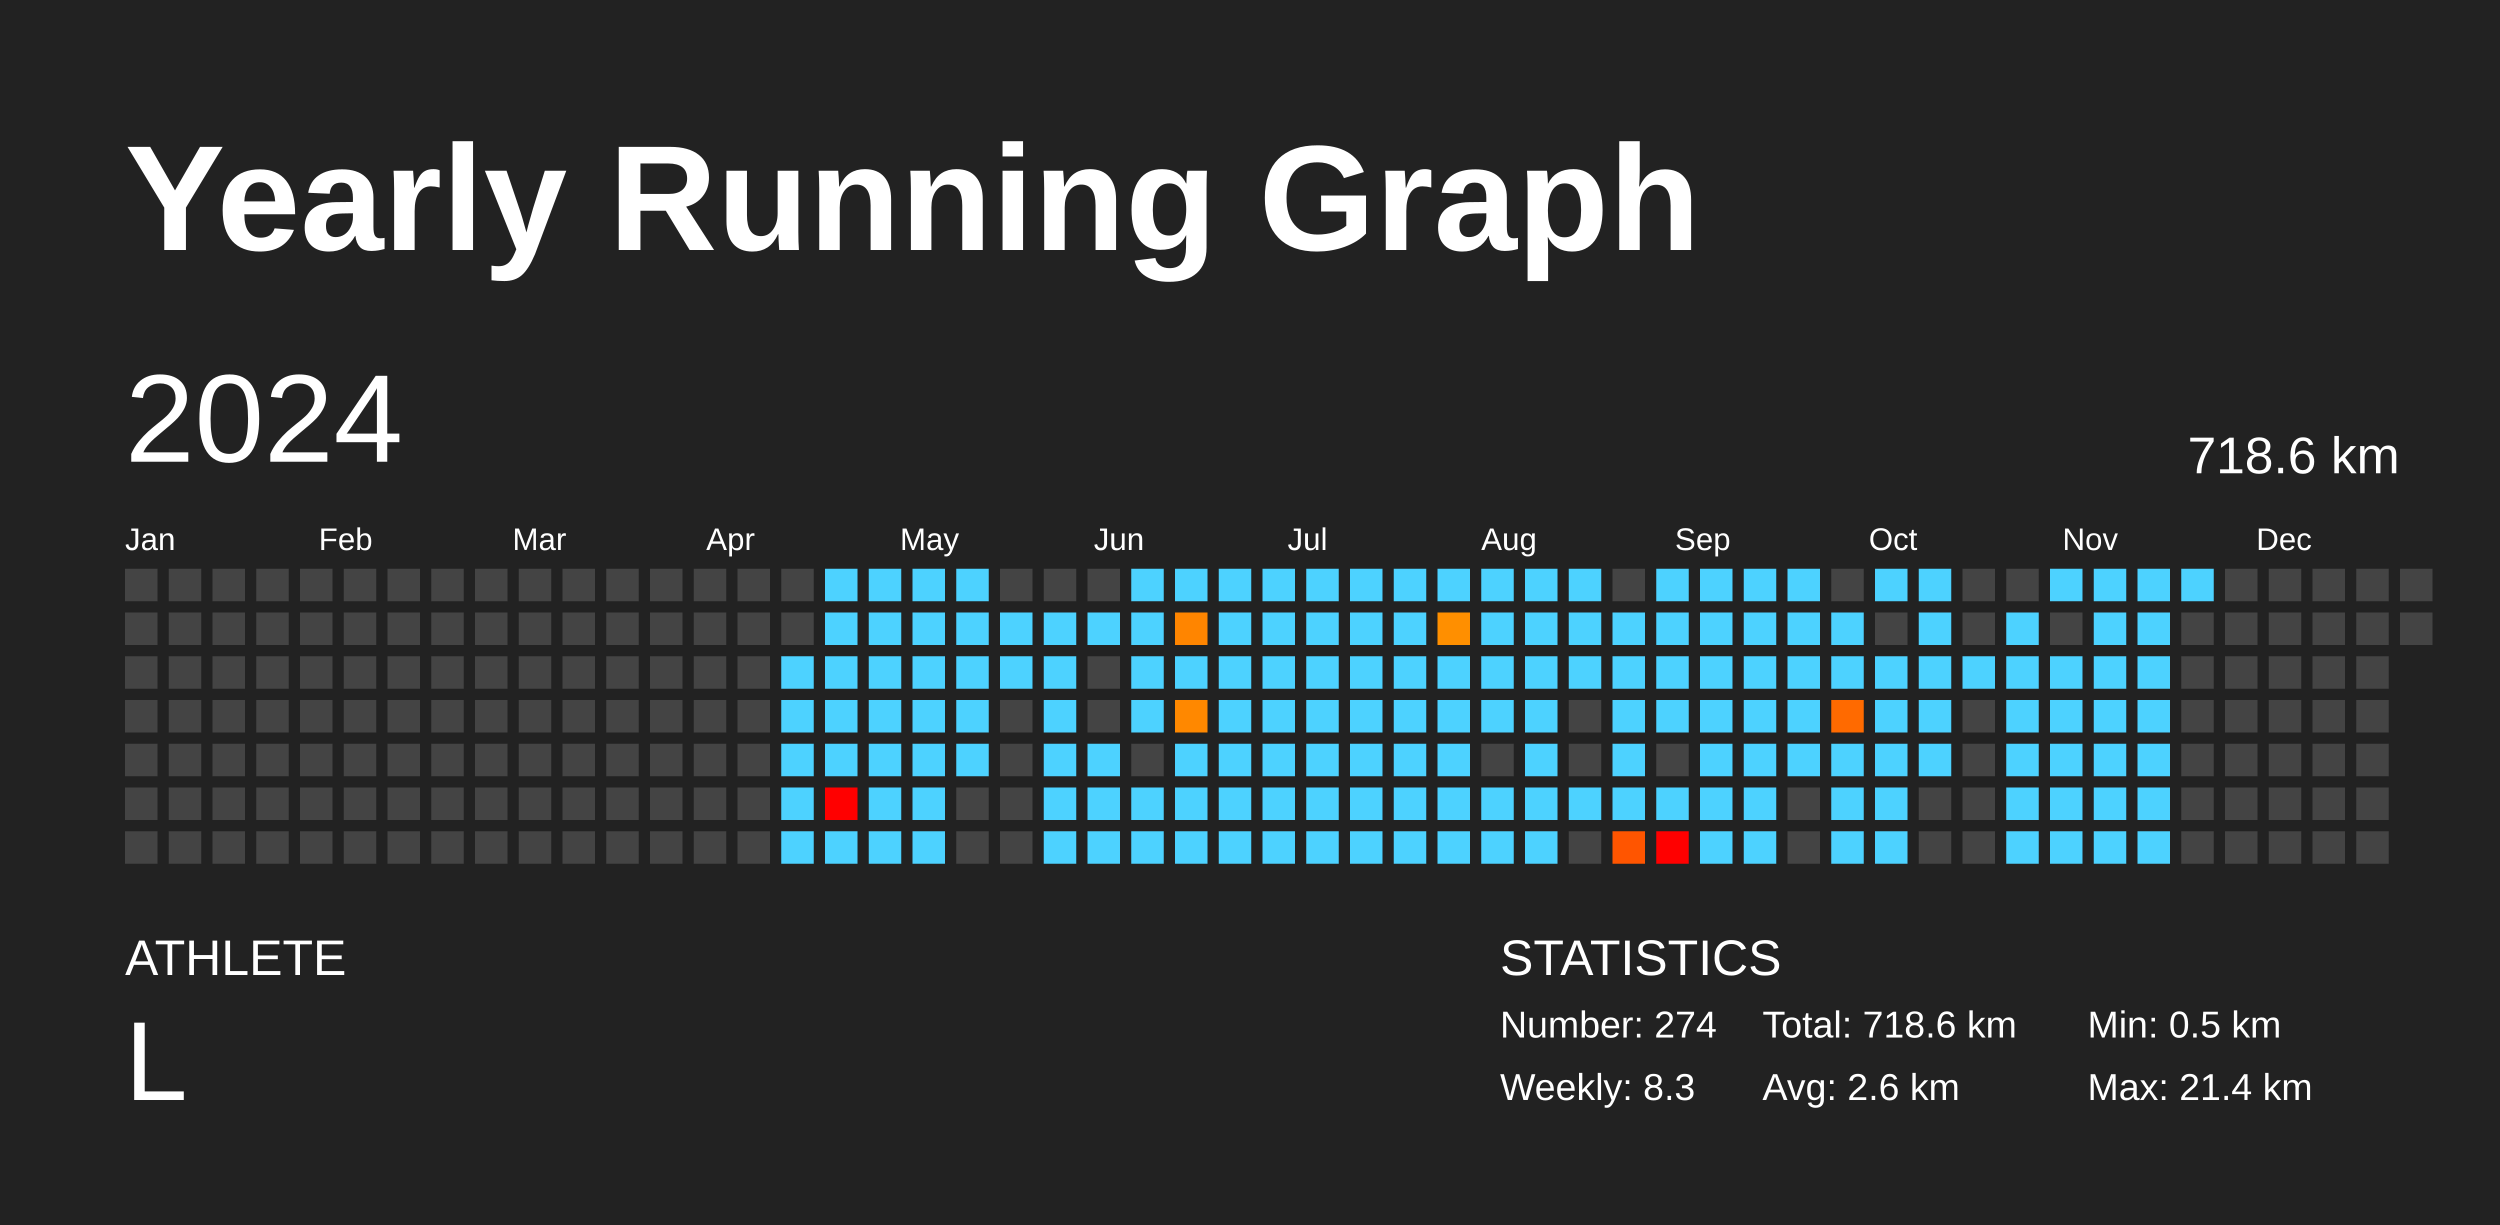
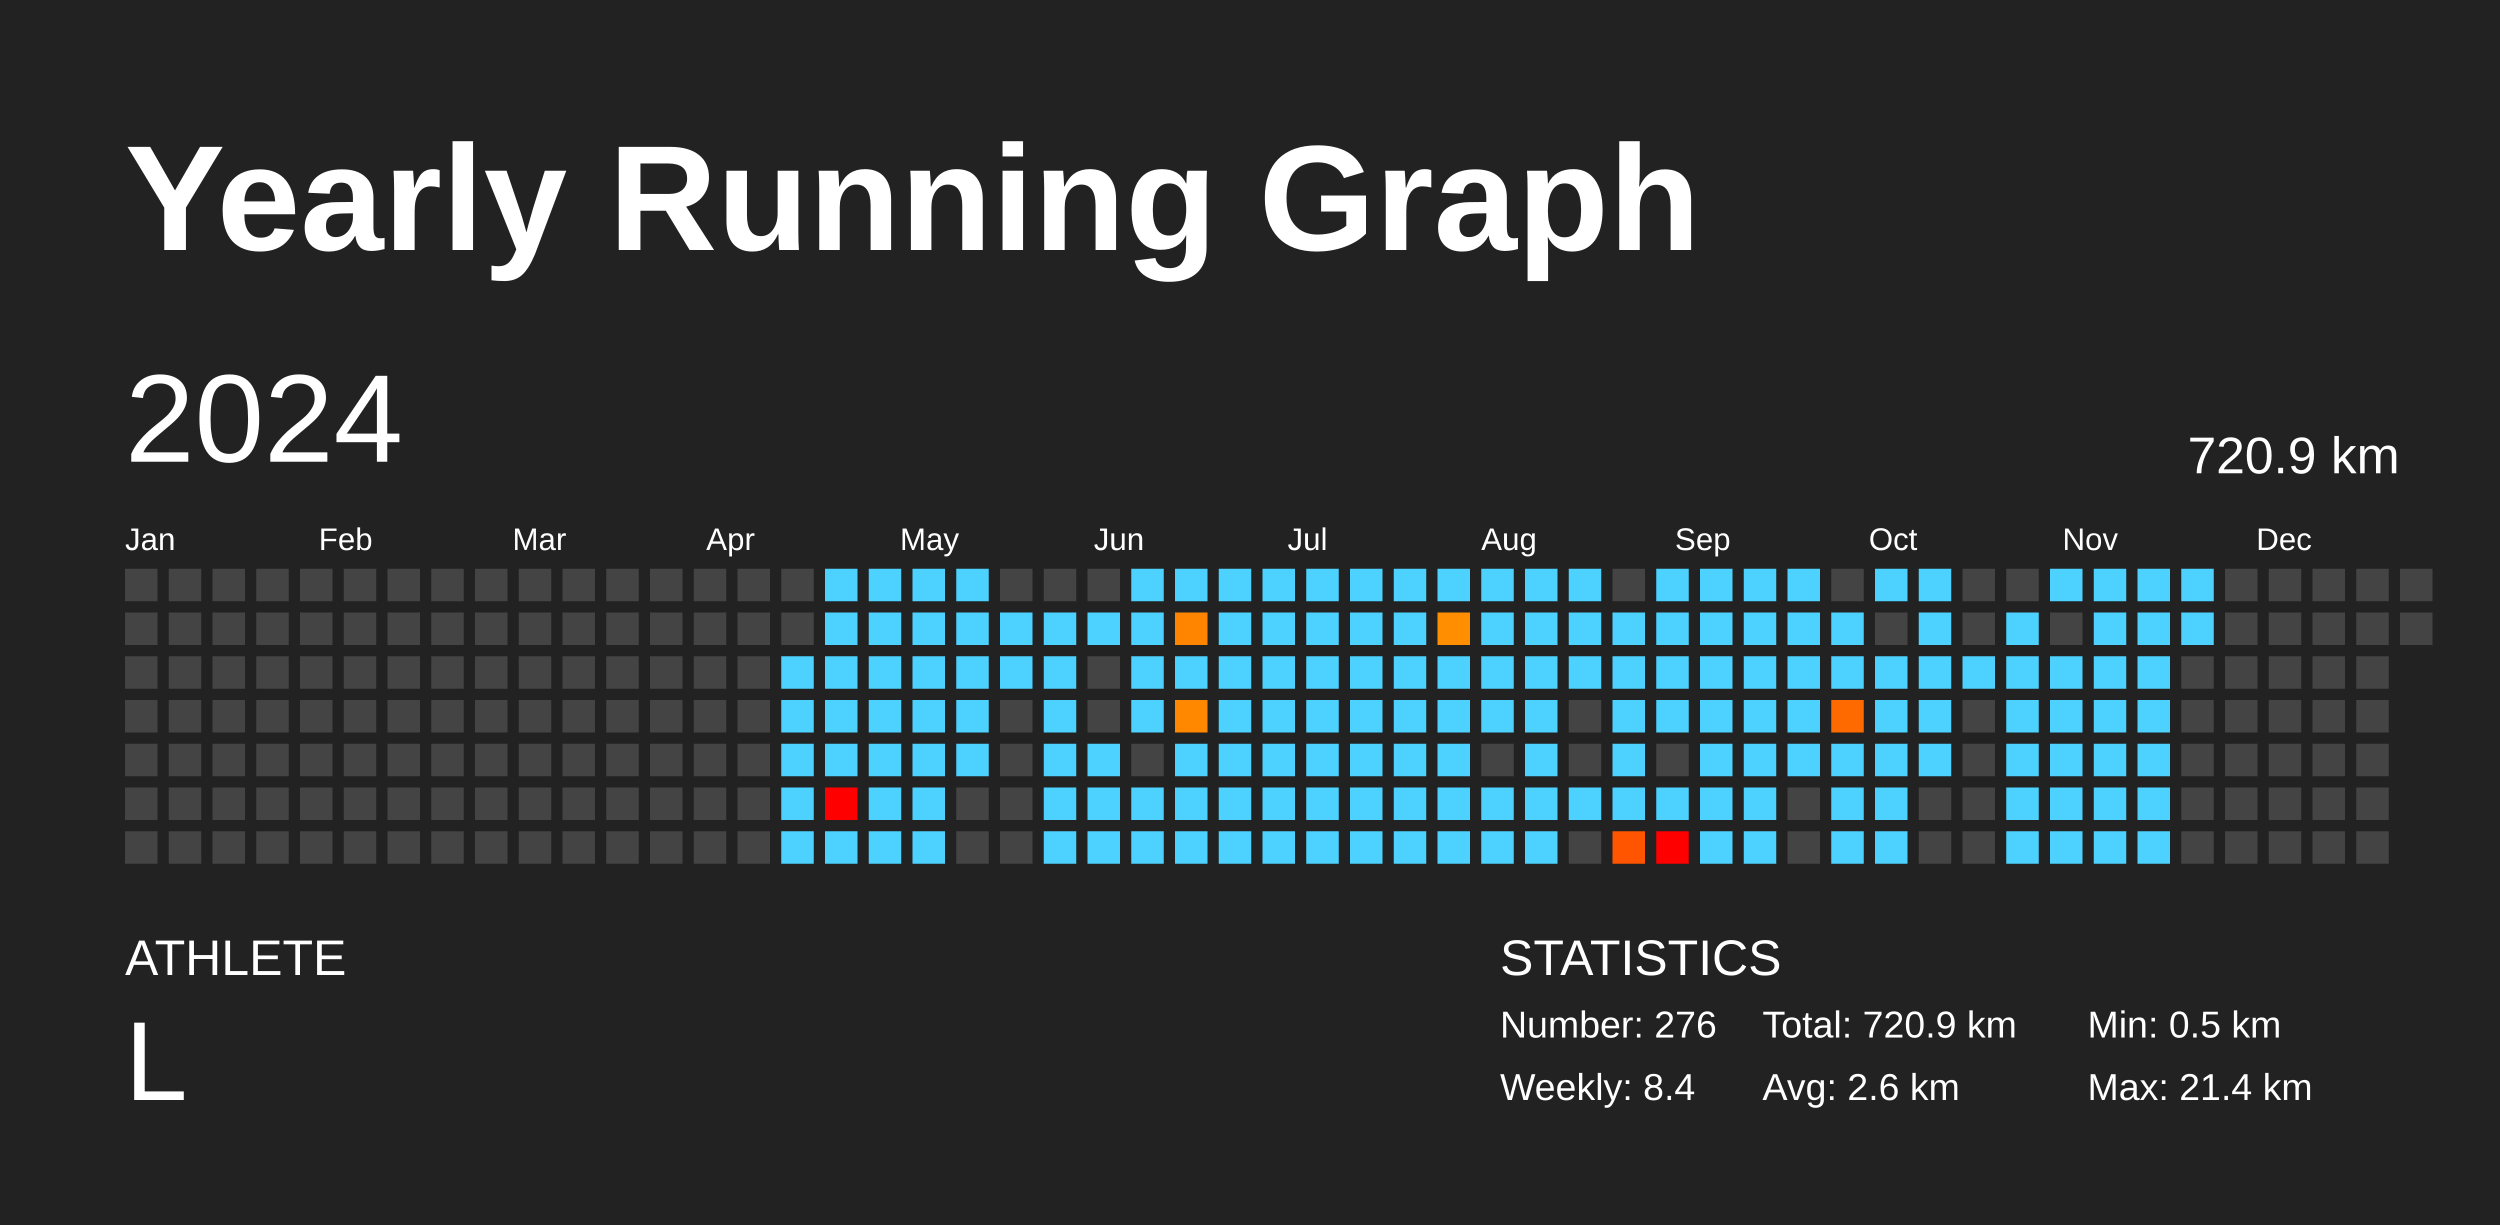
<svg xmlns="http://www.w3.org/2000/svg" baseProfile="full" height="98mm" version="1.1" viewBox="0,0,200,98" width="200mm">
  <defs />
  <rect fill="#222222" height="98" width="200" x="0" y="0" />
  <text fill="#FFFFFF" style="font-size:12px; font-family:Arial; font-weight:bold;" x="10" y="20">Yearly Running Graph</text>
  <text fill="#FFFFFF" style="font-size:4px; font-family:Arial" x="10" y="78">ATHLETE</text>
  <text fill="#FFFFFF" style="font-size:9px; font-family:Arial" x="10" y="88">L</text>
  <text fill="#FFFFFF" style="font-size:4px; font-family:Arial" x="120" y="78">STATISTICS</text>
-   <text fill="#FFFFFF" style="font-size:3px; font-family:Arial" x="120" y="83">Number: 274</text>
-   <text fill="#FFFFFF" style="font-size:3px; font-family:Arial" x="120" y="88">Weekly: 8.3</text>
-   <text fill="#FFFFFF" style="font-size:3px; font-family:Arial" x="141" y="83">Total: 718.6 km</text>
+   <text fill="#FFFFFF" style="font-size:3px; font-family:Arial" x="120" y="83">Number: 276</text>
+   <text fill="#FFFFFF" style="font-size:3px; font-family:Arial" x="120" y="88">Weekly: 8.4</text>
+   <text fill="#FFFFFF" style="font-size:3px; font-family:Arial" x="141" y="83">Total: 720.9 km</text>
  <text fill="#FFFFFF" style="font-size:3px; font-family:Arial" x="141" y="88">Avg: 2.6 km</text>
  <text fill="#FFFFFF" style="font-size:3px; font-family:Arial" x="167" y="83">Min: 0.5 km</text>
  <text fill="#FFFFFF" style="font-size:3px; font-family:Arial" x="167" y="88">Max: 21.4 km</text>
  <text dominant-baseline="hanging" fill="#FFFFFF" style="font-size:10.0px; font-family:Arial;" x="10" y="30">2024</text>
-   <text dominant-baseline="hanging" fill="#FFFFFF" style="font-size:4.125px; font-family:Arial;" x="175" y="35">718.6 km</text>
+   <text dominant-baseline="hanging" fill="#FFFFFF" style="font-size:4.125px; font-family:Arial;" x="175" y="35">720.9 km</text>
  <text fill="#FFFFFF" style="font-size:2.5px; font-family:Arial" x="10.0" y="44">Jan</text>
  <text fill="#FFFFFF" style="font-size:2.5px; font-family:Arial" x="25.5" y="44">Feb</text>
  <text fill="#FFFFFF" style="font-size:2.5px; font-family:Arial" x="41.0" y="44">Mar</text>
  <text fill="#FFFFFF" style="font-size:2.5px; font-family:Arial" x="56.5" y="44">Apr</text>
  <text fill="#FFFFFF" style="font-size:2.5px; font-family:Arial" x="72.0" y="44">May</text>
  <text fill="#FFFFFF" style="font-size:2.5px; font-family:Arial" x="87.5" y="44">Jun</text>
  <text fill="#FFFFFF" style="font-size:2.5px; font-family:Arial" x="103.0" y="44">Jul</text>
  <text fill="#FFFFFF" style="font-size:2.5px; font-family:Arial" x="118.5" y="44">Aug</text>
  <text fill="#FFFFFF" style="font-size:2.5px; font-family:Arial" x="134.0" y="44">Sep</text>
  <text fill="#FFFFFF" style="font-size:2.5px; font-family:Arial" x="149.5" y="44">Oct</text>
  <text fill="#FFFFFF" style="font-size:2.5px; font-family:Arial" x="165.0" y="44">Nov</text>
  <text fill="#FFFFFF" style="font-size:2.5px; font-family:Arial" x="180.5" y="44">Dec</text>
  <rect fill="#444444" height="2.6" width="2.6" x="10.0" y="45.5" />
  <rect fill="#444444" height="2.6" width="2.6" x="10.0" y="49.0" />
  <rect fill="#444444" height="2.6" width="2.6" x="10.0" y="52.5" />
  <rect fill="#444444" height="2.6" width="2.6" x="10.0" y="56.0" />
  <rect fill="#444444" height="2.6" width="2.6" x="10.0" y="59.5" />
  <rect fill="#444444" height="2.6" width="2.6" x="10.0" y="63.0" />
  <rect fill="#444444" height="2.6" width="2.6" x="10.0" y="66.5" />
  <rect fill="#444444" height="2.6" width="2.6" x="13.5" y="45.5" />
  <rect fill="#444444" height="2.6" width="2.6" x="13.5" y="49.0" />
  <rect fill="#444444" height="2.6" width="2.6" x="13.5" y="52.5" />
  <rect fill="#444444" height="2.6" width="2.6" x="13.5" y="56.0" />
  <rect fill="#444444" height="2.6" width="2.6" x="13.5" y="59.5" />
  <rect fill="#444444" height="2.6" width="2.6" x="13.5" y="63.0" />
  <rect fill="#444444" height="2.6" width="2.6" x="13.5" y="66.5" />
  <rect fill="#444444" height="2.6" width="2.6" x="17.0" y="45.5" />
  <rect fill="#444444" height="2.6" width="2.6" x="17.0" y="49.0" />
  <rect fill="#444444" height="2.6" width="2.6" x="17.0" y="52.5" />
  <rect fill="#444444" height="2.6" width="2.6" x="17.0" y="56.0" />
  <rect fill="#444444" height="2.6" width="2.6" x="17.0" y="59.5" />
  <rect fill="#444444" height="2.6" width="2.6" x="17.0" y="63.0" />
  <rect fill="#444444" height="2.6" width="2.6" x="17.0" y="66.5" />
  <rect fill="#444444" height="2.6" width="2.6" x="20.5" y="45.5" />
  <rect fill="#444444" height="2.6" width="2.6" x="20.5" y="49.0" />
  <rect fill="#444444" height="2.6" width="2.6" x="20.5" y="52.5" />
  <rect fill="#444444" height="2.6" width="2.6" x="20.5" y="56.0" />
  <rect fill="#444444" height="2.6" width="2.6" x="20.5" y="59.5" />
  <rect fill="#444444" height="2.6" width="2.6" x="20.5" y="63.0" />
  <rect fill="#444444" height="2.6" width="2.6" x="20.5" y="66.5" />
  <rect fill="#444444" height="2.6" width="2.6" x="24.0" y="45.5" />
  <rect fill="#444444" height="2.6" width="2.6" x="24.0" y="49.0" />
  <rect fill="#444444" height="2.6" width="2.6" x="24.0" y="52.5" />
  <rect fill="#444444" height="2.6" width="2.6" x="24.0" y="56.0" />
  <rect fill="#444444" height="2.6" width="2.6" x="24.0" y="59.5" />
  <rect fill="#444444" height="2.6" width="2.6" x="24.0" y="63.0" />
  <rect fill="#444444" height="2.6" width="2.6" x="24.0" y="66.5" />
  <rect fill="#444444" height="2.6" width="2.6" x="27.5" y="45.5" />
  <rect fill="#444444" height="2.6" width="2.6" x="27.5" y="49.0" />
  <rect fill="#444444" height="2.6" width="2.6" x="27.5" y="52.5" />
  <rect fill="#444444" height="2.6" width="2.6" x="27.5" y="56.0" />
  <rect fill="#444444" height="2.6" width="2.6" x="27.5" y="59.5" />
  <rect fill="#444444" height="2.6" width="2.6" x="27.5" y="63.0" />
  <rect fill="#444444" height="2.6" width="2.6" x="27.5" y="66.5" />
  <rect fill="#444444" height="2.6" width="2.6" x="31.0" y="45.5" />
  <rect fill="#444444" height="2.6" width="2.6" x="31.0" y="49.0" />
  <rect fill="#444444" height="2.6" width="2.6" x="31.0" y="52.5" />
  <rect fill="#444444" height="2.6" width="2.6" x="31.0" y="56.0" />
  <rect fill="#444444" height="2.6" width="2.6" x="31.0" y="59.5" />
  <rect fill="#444444" height="2.6" width="2.6" x="31.0" y="63.0" />
  <rect fill="#444444" height="2.6" width="2.6" x="31.0" y="66.5" />
  <rect fill="#444444" height="2.6" width="2.6" x="34.5" y="45.5" />
  <rect fill="#444444" height="2.6" width="2.6" x="34.5" y="49.0" />
  <rect fill="#444444" height="2.6" width="2.6" x="34.5" y="52.5" />
  <rect fill="#444444" height="2.6" width="2.6" x="34.5" y="56.0" />
  <rect fill="#444444" height="2.6" width="2.6" x="34.5" y="59.5" />
  <rect fill="#444444" height="2.6" width="2.6" x="34.5" y="63.0" />
  <rect fill="#444444" height="2.6" width="2.6" x="34.5" y="66.5" />
  <rect fill="#444444" height="2.6" width="2.6" x="38.0" y="45.5" />
  <rect fill="#444444" height="2.6" width="2.6" x="38.0" y="49.0" />
  <rect fill="#444444" height="2.6" width="2.6" x="38.0" y="52.5" />
  <rect fill="#444444" height="2.6" width="2.6" x="38.0" y="56.0" />
  <rect fill="#444444" height="2.6" width="2.6" x="38.0" y="59.5" />
  <rect fill="#444444" height="2.6" width="2.6" x="38.0" y="63.0" />
  <rect fill="#444444" height="2.6" width="2.6" x="38.0" y="66.5" />
  <rect fill="#444444" height="2.6" width="2.6" x="41.5" y="45.5" />
  <rect fill="#444444" height="2.6" width="2.6" x="41.5" y="49.0" />
  <rect fill="#444444" height="2.6" width="2.6" x="41.5" y="52.5" />
  <rect fill="#444444" height="2.6" width="2.6" x="41.5" y="56.0" />
  <rect fill="#444444" height="2.6" width="2.6" x="41.5" y="59.5" />
  <rect fill="#444444" height="2.6" width="2.6" x="41.5" y="63.0" />
  <rect fill="#444444" height="2.6" width="2.6" x="41.5" y="66.5" />
  <rect fill="#444444" height="2.6" width="2.6" x="45.0" y="45.5" />
  <rect fill="#444444" height="2.6" width="2.6" x="45.0" y="49.0" />
  <rect fill="#444444" height="2.6" width="2.6" x="45.0" y="52.5" />
  <rect fill="#444444" height="2.6" width="2.6" x="45.0" y="56.0" />
  <rect fill="#444444" height="2.6" width="2.6" x="45.0" y="59.5" />
  <rect fill="#444444" height="2.6" width="2.6" x="45.0" y="63.0" />
  <rect fill="#444444" height="2.6" width="2.6" x="45.0" y="66.5" />
  <rect fill="#444444" height="2.6" width="2.6" x="48.5" y="45.5" />
  <rect fill="#444444" height="2.6" width="2.6" x="48.5" y="49.0" />
  <rect fill="#444444" height="2.6" width="2.6" x="48.5" y="52.5" />
  <rect fill="#444444" height="2.6" width="2.6" x="48.5" y="56.0" />
  <rect fill="#444444" height="2.6" width="2.6" x="48.5" y="59.5" />
  <rect fill="#444444" height="2.6" width="2.6" x="48.5" y="63.0" />
  <rect fill="#444444" height="2.6" width="2.6" x="48.5" y="66.5" />
  <rect fill="#444444" height="2.6" width="2.6" x="52.0" y="45.5" />
  <rect fill="#444444" height="2.6" width="2.6" x="52.0" y="49.0" />
  <rect fill="#444444" height="2.6" width="2.6" x="52.0" y="52.5" />
  <rect fill="#444444" height="2.6" width="2.6" x="52.0" y="56.0" />
  <rect fill="#444444" height="2.6" width="2.6" x="52.0" y="59.5" />
  <rect fill="#444444" height="2.6" width="2.6" x="52.0" y="63.0" />
  <rect fill="#444444" height="2.6" width="2.6" x="52.0" y="66.5" />
  <rect fill="#444444" height="2.6" width="2.6" x="55.5" y="45.5" />
  <rect fill="#444444" height="2.6" width="2.6" x="55.5" y="49.0" />
  <rect fill="#444444" height="2.6" width="2.6" x="55.5" y="52.5" />
  <rect fill="#444444" height="2.6" width="2.6" x="55.5" y="56.0" />
  <rect fill="#444444" height="2.6" width="2.6" x="55.5" y="59.5" />
  <rect fill="#444444" height="2.6" width="2.6" x="55.5" y="63.0" />
  <rect fill="#444444" height="2.6" width="2.6" x="55.5" y="66.5" />
  <rect fill="#444444" height="2.6" width="2.6" x="59.0" y="45.5" />
  <rect fill="#444444" height="2.6" width="2.6" x="59.0" y="49.0" />
  <rect fill="#444444" height="2.6" width="2.6" x="59.0" y="52.5" />
  <rect fill="#444444" height="2.6" width="2.6" x="59.0" y="56.0" />
  <rect fill="#444444" height="2.6" width="2.6" x="59.0" y="59.5" />
  <rect fill="#444444" height="2.6" width="2.6" x="59.0" y="63.0" />
  <rect fill="#444444" height="2.6" width="2.6" x="59.0" y="66.5" />
  <rect fill="#444444" height="2.6" width="2.6" x="62.5" y="45.5" />
  <rect fill="#444444" height="2.6" width="2.6" x="62.5" y="49.0" />
  <rect fill="#4dd2ff" height="2.6" width="2.6" x="62.5" y="52.5" />
  <rect fill="#4dd2ff" height="2.6" width="2.6" x="62.5" y="56.0" />
  <rect fill="#4dd2ff" height="2.6" width="2.6" x="62.5" y="59.5" />
  <rect fill="#4dd2ff" height="2.6" width="2.6" x="62.5" y="63.0" />
  <rect fill="#4dd2ff" height="2.6" width="2.6" x="62.5" y="66.5" />
  <rect fill="#4dd2ff" height="2.6" width="2.6" x="66.0" y="45.5" />
  <rect fill="#4dd2ff" height="2.6" width="2.6" x="66.0" y="49.0" />
  <rect fill="#4dd2ff" height="2.6" width="2.6" x="66.0" y="52.5" />
  <rect fill="#4dd2ff" height="2.6" width="2.6" x="66.0" y="56.0" />
  <rect fill="#4dd2ff" height="2.6" width="2.6" x="66.0" y="59.5" />
  <rect fill="red" height="2.6" width="2.6" x="66.0" y="63.0" />
  <rect fill="#4dd2ff" height="2.6" width="2.6" x="66.0" y="66.5" />
  <rect fill="#4dd2ff" height="2.6" width="2.6" x="69.5" y="45.5" />
  <rect fill="#4dd2ff" height="2.6" width="2.6" x="69.5" y="49.0" />
  <rect fill="#4dd2ff" height="2.6" width="2.6" x="69.5" y="52.5" />
  <rect fill="#4dd2ff" height="2.6" width="2.6" x="69.5" y="56.0" />
  <rect fill="#4dd2ff" height="2.6" width="2.6" x="69.5" y="59.5" />
  <rect fill="#4dd2ff" height="2.6" width="2.6" x="69.5" y="63.0" />
  <rect fill="#4dd2ff" height="2.6" width="2.6" x="69.5" y="66.5" />
  <rect fill="#4dd2ff" height="2.6" width="2.6" x="73.0" y="45.5" />
  <rect fill="#4dd2ff" height="2.6" width="2.6" x="73.0" y="49.0" />
  <rect fill="#4dd2ff" height="2.6" width="2.6" x="73.0" y="52.5" />
  <rect fill="#4dd2ff" height="2.6" width="2.6" x="73.0" y="56.0" />
  <rect fill="#4dd2ff" height="2.6" width="2.6" x="73.0" y="59.5" />
  <rect fill="#4dd2ff" height="2.6" width="2.6" x="73.0" y="63.0" />
  <rect fill="#4dd2ff" height="2.6" width="2.6" x="73.0" y="66.5" />
  <rect fill="#4dd2ff" height="2.6" width="2.6" x="76.5" y="45.5" />
  <rect fill="#4dd2ff" height="2.6" width="2.6" x="76.5" y="49.0" />
  <rect fill="#4dd2ff" height="2.6" width="2.6" x="76.5" y="52.5" />
  <rect fill="#4dd2ff" height="2.6" width="2.6" x="76.5" y="56.0" />
  <rect fill="#4dd2ff" height="2.6" width="2.6" x="76.5" y="59.5" />
  <rect fill="#444444" height="2.6" width="2.6" x="76.5" y="63.0" />
  <rect fill="#444444" height="2.6" width="2.6" x="76.5" y="66.5" />
  <rect fill="#444444" height="2.6" width="2.6" x="80.0" y="45.5" />
  <rect fill="#4dd2ff" height="2.6" width="2.6" x="80.0" y="49.0" />
  <rect fill="#4dd2ff" height="2.6" width="2.6" x="80.0" y="52.5" />
  <rect fill="#444444" height="2.6" width="2.6" x="80.0" y="56.0" />
  <rect fill="#444444" height="2.6" width="2.6" x="80.0" y="59.5" />
  <rect fill="#444444" height="2.6" width="2.6" x="80.0" y="63.0" />
  <rect fill="#444444" height="2.6" width="2.6" x="80.0" y="66.5" />
  <rect fill="#444444" height="2.6" width="2.6" x="83.5" y="45.5" />
  <rect fill="#4dd2ff" height="2.6" width="2.6" x="83.5" y="49.0" />
  <rect fill="#4dd2ff" height="2.6" width="2.6" x="83.5" y="52.5" />
  <rect fill="#4dd2ff" height="2.6" width="2.6" x="83.5" y="56.0" />
  <rect fill="#4dd2ff" height="2.6" width="2.6" x="83.5" y="59.5" />
  <rect fill="#4dd2ff" height="2.6" width="2.6" x="83.5" y="63.0" />
  <rect fill="#4dd2ff" height="2.6" width="2.6" x="83.5" y="66.5" />
  <rect fill="#444444" height="2.6" width="2.6" x="87.0" y="45.5" />
  <rect fill="#4dd2ff" height="2.6" width="2.6" x="87.0" y="49.0" />
  <rect fill="#444444" height="2.6" width="2.6" x="87.0" y="52.5" />
  <rect fill="#444444" height="2.6" width="2.6" x="87.0" y="56.0" />
  <rect fill="#4dd2ff" height="2.6" width="2.6" x="87.0" y="59.5" />
  <rect fill="#4dd2ff" height="2.6" width="2.6" x="87.0" y="63.0" />
  <rect fill="#4dd2ff" height="2.6" width="2.6" x="87.0" y="66.5" />
  <rect fill="#4dd2ff" height="2.6" width="2.6" x="90.5" y="45.5" />
  <rect fill="#4dd2ff" height="2.6" width="2.6" x="90.5" y="49.0" />
  <rect fill="#4dd2ff" height="2.6" width="2.6" x="90.5" y="52.5" />
  <rect fill="#4dd2ff" height="2.6" width="2.6" x="90.5" y="56.0" />
  <rect fill="#444444" height="2.6" width="2.6" x="90.5" y="59.5" />
  <rect fill="#4dd2ff" height="2.6" width="2.6" x="90.5" y="63.0" />
  <rect fill="#4dd2ff" height="2.6" width="2.6" x="90.5" y="66.5" />
  <rect fill="#4dd2ff" height="2.6" width="2.6" x="94.0" y="45.5" />
  <rect fill="#ff8500" height="2.6" width="2.6" x="94.0" y="49.0" />
  <rect fill="#4dd2ff" height="2.6" width="2.6" x="94.0" y="52.5" />
  <rect fill="#ff8800" height="2.6" width="2.6" x="94.0" y="56.0" />
  <rect fill="#4dd2ff" height="2.6" width="2.6" x="94.0" y="59.5" />
  <rect fill="#4dd2ff" height="2.6" width="2.6" x="94.0" y="63.0" />
  <rect fill="#4dd2ff" height="2.6" width="2.6" x="94.0" y="66.5" />
  <rect fill="#4dd2ff" height="2.6" width="2.6" x="97.5" y="45.5" />
  <rect fill="#4dd2ff" height="2.6" width="2.6" x="97.5" y="49.0" />
  <rect fill="#4dd2ff" height="2.6" width="2.6" x="97.5" y="52.5" />
  <rect fill="#4dd2ff" height="2.6" width="2.6" x="97.5" y="56.0" />
  <rect fill="#4dd2ff" height="2.6" width="2.6" x="97.5" y="59.5" />
  <rect fill="#4dd2ff" height="2.6" width="2.6" x="97.5" y="63.0" />
  <rect fill="#4dd2ff" height="2.6" width="2.6" x="97.5" y="66.5" />
  <rect fill="#4dd2ff" height="2.6" width="2.6" x="101.0" y="45.5" />
  <rect fill="#4dd2ff" height="2.6" width="2.6" x="101.0" y="49.0" />
  <rect fill="#4dd2ff" height="2.6" width="2.6" x="101.0" y="52.5" />
  <rect fill="#4dd2ff" height="2.6" width="2.6" x="101.0" y="56.0" />
  <rect fill="#4dd2ff" height="2.6" width="2.6" x="101.0" y="59.5" />
  <rect fill="#4dd2ff" height="2.6" width="2.6" x="101.0" y="63.0" />
  <rect fill="#4dd2ff" height="2.6" width="2.6" x="101.0" y="66.5" />
  <rect fill="#4dd2ff" height="2.6" width="2.6" x="104.5" y="45.5" />
  <rect fill="#4dd2ff" height="2.6" width="2.6" x="104.5" y="49.0" />
  <rect fill="#4dd2ff" height="2.6" width="2.6" x="104.5" y="52.5" />
  <rect fill="#4dd2ff" height="2.6" width="2.6" x="104.5" y="56.0" />
  <rect fill="#4dd2ff" height="2.6" width="2.6" x="104.5" y="59.5" />
  <rect fill="#4dd2ff" height="2.6" width="2.6" x="104.5" y="63.0" />
  <rect fill="#4dd2ff" height="2.6" width="2.6" x="104.5" y="66.5" />
  <rect fill="#4dd2ff" height="2.6" width="2.6" x="108.0" y="45.5" />
  <rect fill="#4dd2ff" height="2.6" width="2.6" x="108.0" y="49.0" />
  <rect fill="#4dd2ff" height="2.6" width="2.6" x="108.0" y="52.5" />
  <rect fill="#4dd2ff" height="2.6" width="2.6" x="108.0" y="56.0" />
  <rect fill="#4dd2ff" height="2.6" width="2.6" x="108.0" y="59.5" />
  <rect fill="#4dd2ff" height="2.6" width="2.6" x="108.0" y="63.0" />
  <rect fill="#4dd2ff" height="2.6" width="2.6" x="108.0" y="66.5" />
  <rect fill="#4dd2ff" height="2.6" width="2.6" x="111.5" y="45.5" />
  <rect fill="#4dd2ff" height="2.6" width="2.6" x="111.5" y="49.0" />
  <rect fill="#4dd2ff" height="2.6" width="2.6" x="111.5" y="52.5" />
  <rect fill="#4dd2ff" height="2.6" width="2.6" x="111.5" y="56.0" />
  <rect fill="#4dd2ff" height="2.6" width="2.6" x="111.5" y="59.5" />
  <rect fill="#4dd2ff" height="2.6" width="2.6" x="111.5" y="63.0" />
  <rect fill="#4dd2ff" height="2.6" width="2.6" x="111.5" y="66.5" />
  <rect fill="#4dd2ff" height="2.6" width="2.6" x="115.0" y="45.5" />
  <rect fill="#ff8f00" height="2.6" width="2.6" x="115.0" y="49.0" />
  <rect fill="#4dd2ff" height="2.6" width="2.6" x="115.0" y="52.5" />
  <rect fill="#4dd2ff" height="2.6" width="2.6" x="115.0" y="56.0" />
  <rect fill="#4dd2ff" height="2.6" width="2.6" x="115.0" y="59.5" />
  <rect fill="#4dd2ff" height="2.6" width="2.6" x="115.0" y="63.0" />
  <rect fill="#4dd2ff" height="2.6" width="2.6" x="115.0" y="66.5" />
  <rect fill="#4dd2ff" height="2.6" width="2.6" x="118.5" y="45.5" />
  <rect fill="#4dd2ff" height="2.6" width="2.6" x="118.5" y="49.0" />
  <rect fill="#4dd2ff" height="2.6" width="2.6" x="118.5" y="52.5" />
  <rect fill="#4dd2ff" height="2.6" width="2.6" x="118.5" y="56.0" />
  <rect fill="#444444" height="2.6" width="2.6" x="118.5" y="59.5" />
  <rect fill="#4dd2ff" height="2.6" width="2.6" x="118.5" y="63.0" />
  <rect fill="#4dd2ff" height="2.6" width="2.6" x="118.5" y="66.5" />
  <rect fill="#4dd2ff" height="2.6" width="2.6" x="122.0" y="45.5" />
  <rect fill="#4dd2ff" height="2.6" width="2.6" x="122.0" y="49.0" />
  <rect fill="#4dd2ff" height="2.6" width="2.6" x="122.0" y="52.5" />
  <rect fill="#4dd2ff" height="2.6" width="2.6" x="122.0" y="56.0" />
  <rect fill="#4dd2ff" height="2.6" width="2.6" x="122.0" y="59.5" />
  <rect fill="#4dd2ff" height="2.6" width="2.6" x="122.0" y="63.0" />
  <rect fill="#4dd2ff" height="2.6" width="2.6" x="122.0" y="66.5" />
  <rect fill="#4dd2ff" height="2.6" width="2.6" x="125.5" y="45.5" />
  <rect fill="#4dd2ff" height="2.6" width="2.6" x="125.5" y="49.0" />
  <rect fill="#4dd2ff" height="2.6" width="2.6" x="125.5" y="52.5" />
  <rect fill="#444444" height="2.6" width="2.6" x="125.5" y="56.0" />
  <rect fill="#444444" height="2.6" width="2.6" x="125.5" y="59.5" />
  <rect fill="#4dd2ff" height="2.6" width="2.6" x="125.5" y="63.0" />
  <rect fill="#444444" height="2.6" width="2.6" x="125.5" y="66.5" />
  <rect fill="#444444" height="2.6" width="2.6" x="129.0" y="45.5" />
  <rect fill="#4dd2ff" height="2.6" width="2.6" x="129.0" y="49.0" />
  <rect fill="#4dd2ff" height="2.6" width="2.6" x="129.0" y="52.5" />
  <rect fill="#4dd2ff" height="2.6" width="2.6" x="129.0" y="56.0" />
  <rect fill="#4dd2ff" height="2.6" width="2.6" x="129.0" y="59.5" />
  <rect fill="#4dd2ff" height="2.6" width="2.6" x="129.0" y="63.0" />
  <rect fill="#ff5500" height="2.6" width="2.6" x="129.0" y="66.5" />
  <rect fill="#4dd2ff" height="2.6" width="2.6" x="132.5" y="45.5" />
  <rect fill="#4dd2ff" height="2.6" width="2.6" x="132.5" y="49.0" />
  <rect fill="#4dd2ff" height="2.6" width="2.6" x="132.5" y="52.5" />
  <rect fill="#4dd2ff" height="2.6" width="2.6" x="132.5" y="56.0" />
  <rect fill="#444444" height="2.6" width="2.6" x="132.5" y="59.5" />
  <rect fill="#4dd2ff" height="2.6" width="2.6" x="132.5" y="63.0" />
  <rect fill="red" height="2.6" width="2.6" x="132.5" y="66.5" />
  <rect fill="#4dd2ff" height="2.6" width="2.6" x="136.0" y="45.5" />
  <rect fill="#4dd2ff" height="2.6" width="2.6" x="136.0" y="49.0" />
  <rect fill="#4dd2ff" height="2.6" width="2.6" x="136.0" y="52.5" />
  <rect fill="#4dd2ff" height="2.6" width="2.6" x="136.0" y="56.0" />
  <rect fill="#4dd2ff" height="2.6" width="2.6" x="136.0" y="59.5" />
  <rect fill="#4dd2ff" height="2.6" width="2.6" x="136.0" y="63.0" />
  <rect fill="#4dd2ff" height="2.6" width="2.6" x="136.0" y="66.5" />
  <rect fill="#4dd2ff" height="2.6" width="2.6" x="139.5" y="45.5" />
  <rect fill="#4dd2ff" height="2.6" width="2.6" x="139.5" y="49.0" />
  <rect fill="#4dd2ff" height="2.6" width="2.6" x="139.5" y="52.5" />
  <rect fill="#4dd2ff" height="2.6" width="2.6" x="139.5" y="56.0" />
  <rect fill="#4dd2ff" height="2.6" width="2.6" x="139.5" y="59.5" />
  <rect fill="#4dd2ff" height="2.6" width="2.6" x="139.5" y="63.0" />
  <rect fill="#4dd2ff" height="2.6" width="2.6" x="139.5" y="66.5" />
  <rect fill="#4dd2ff" height="2.6" width="2.6" x="143.0" y="45.5" />
  <rect fill="#4dd2ff" height="2.6" width="2.6" x="143.0" y="49.0" />
  <rect fill="#4dd2ff" height="2.6" width="2.6" x="143.0" y="52.5" />
  <rect fill="#4dd2ff" height="2.6" width="2.6" x="143.0" y="56.0" />
  <rect fill="#4dd2ff" height="2.6" width="2.6" x="143.0" y="59.5" />
  <rect fill="#444444" height="2.6" width="2.6" x="143.0" y="63.0" />
  <rect fill="#444444" height="2.6" width="2.6" x="143.0" y="66.5" />
  <rect fill="#444444" height="2.6" width="2.6" x="146.5" y="45.5" />
  <rect fill="#4dd2ff" height="2.6" width="2.6" x="146.5" y="49.0" />
  <rect fill="#4dd2ff" height="2.6" width="2.6" x="146.5" y="52.5" />
  <rect fill="#ff6a00" height="2.6" width="2.6" x="146.5" y="56.0" />
  <rect fill="#4dd2ff" height="2.6" width="2.6" x="146.5" y="59.5" />
  <rect fill="#4dd2ff" height="2.6" width="2.6" x="146.5" y="63.0" />
  <rect fill="#4dd2ff" height="2.6" width="2.6" x="146.5" y="66.5" />
  <rect fill="#4dd2ff" height="2.6" width="2.6" x="150.0" y="45.5" />
  <rect fill="#444444" height="2.6" width="2.6" x="150.0" y="49.0" />
  <rect fill="#4dd2ff" height="2.6" width="2.6" x="150.0" y="52.5" />
  <rect fill="#4dd2ff" height="2.6" width="2.6" x="150.0" y="56.0" />
  <rect fill="#4dd2ff" height="2.6" width="2.6" x="150.0" y="59.5" />
  <rect fill="#4dd2ff" height="2.6" width="2.6" x="150.0" y="63.0" />
  <rect fill="#4dd2ff" height="2.6" width="2.6" x="150.0" y="66.5" />
  <rect fill="#4dd2ff" height="2.6" width="2.6" x="153.5" y="45.5" />
  <rect fill="#4dd2ff" height="2.6" width="2.6" x="153.5" y="49.0" />
  <rect fill="#4dd2ff" height="2.6" width="2.6" x="153.5" y="52.5" />
  <rect fill="#4dd2ff" height="2.6" width="2.6" x="153.5" y="56.0" />
  <rect fill="#4dd2ff" height="2.6" width="2.6" x="153.5" y="59.5" />
  <rect fill="#444444" height="2.6" width="2.6" x="153.5" y="63.0" />
  <rect fill="#444444" height="2.6" width="2.6" x="153.5" y="66.5" />
  <rect fill="#444444" height="2.6" width="2.6" x="157.0" y="45.5" />
  <rect fill="#444444" height="2.6" width="2.6" x="157.0" y="49.0" />
  <rect fill="#4dd2ff" height="2.6" width="2.6" x="157.0" y="52.5" />
  <rect fill="#444444" height="2.6" width="2.6" x="157.0" y="56.0" />
  <rect fill="#444444" height="2.6" width="2.6" x="157.0" y="59.5" />
  <rect fill="#444444" height="2.6" width="2.6" x="157.0" y="63.0" />
  <rect fill="#444444" height="2.6" width="2.6" x="157.0" y="66.5" />
  <rect fill="#444444" height="2.6" width="2.6" x="160.5" y="45.5" />
  <rect fill="#4dd2ff" height="2.6" width="2.6" x="160.5" y="49.0" />
  <rect fill="#4dd2ff" height="2.6" width="2.6" x="160.5" y="52.5" />
  <rect fill="#4dd2ff" height="2.6" width="2.6" x="160.5" y="56.0" />
  <rect fill="#4dd2ff" height="2.6" width="2.6" x="160.5" y="59.5" />
  <rect fill="#4dd2ff" height="2.6" width="2.6" x="160.5" y="63.0" />
  <rect fill="#4dd2ff" height="2.6" width="2.6" x="160.5" y="66.5" />
  <rect fill="#4dd2ff" height="2.6" width="2.6" x="164.0" y="45.5" />
  <rect fill="#444444" height="2.6" width="2.6" x="164.0" y="49.0" />
  <rect fill="#4dd2ff" height="2.6" width="2.6" x="164.0" y="52.5" />
  <rect fill="#4dd2ff" height="2.6" width="2.6" x="164.0" y="56.0" />
  <rect fill="#4dd2ff" height="2.6" width="2.6" x="164.0" y="59.5" />
  <rect fill="#4dd2ff" height="2.6" width="2.6" x="164.0" y="63.0" />
  <rect fill="#4dd2ff" height="2.6" width="2.6" x="164.0" y="66.5" />
  <rect fill="#4dd2ff" height="2.6" width="2.6" x="167.5" y="45.5" />
  <rect fill="#4dd2ff" height="2.6" width="2.6" x="167.5" y="49.0" />
  <rect fill="#4dd2ff" height="2.6" width="2.6" x="167.5" y="52.5" />
  <rect fill="#4dd2ff" height="2.6" width="2.6" x="167.5" y="56.0" />
  <rect fill="#4dd2ff" height="2.6" width="2.6" x="167.5" y="59.5" />
  <rect fill="#4dd2ff" height="2.6" width="2.6" x="167.5" y="63.0" />
  <rect fill="#4dd2ff" height="2.6" width="2.6" x="167.5" y="66.5" />
  <rect fill="#4dd2ff" height="2.6" width="2.6" x="171.0" y="45.5" />
  <rect fill="#4dd2ff" height="2.6" width="2.6" x="171.0" y="49.0" />
  <rect fill="#4dd2ff" height="2.6" width="2.6" x="171.0" y="52.5" />
  <rect fill="#4dd2ff" height="2.6" width="2.6" x="171.0" y="56.0" />
  <rect fill="#4dd2ff" height="2.6" width="2.6" x="171.0" y="59.5" />
  <rect fill="#4dd2ff" height="2.6" width="2.6" x="171.0" y="63.0" />
  <rect fill="#4dd2ff" height="2.6" width="2.6" x="171.0" y="66.5" />
  <rect fill="#4dd2ff" height="2.6" width="2.6" x="174.5" y="45.5" />
-   <rect fill="#444444" height="2.6" width="2.6" x="174.5" y="49.0" />
+   <rect fill="#4dd2ff" height="2.6" width="2.6" x="174.5" y="49.0" />
  <rect fill="#444444" height="2.6" width="2.6" x="174.5" y="52.5" />
  <rect fill="#444444" height="2.6" width="2.6" x="174.5" y="56.0" />
  <rect fill="#444444" height="2.6" width="2.6" x="174.5" y="59.5" />
  <rect fill="#444444" height="2.6" width="2.6" x="174.5" y="63.0" />
  <rect fill="#444444" height="2.6" width="2.6" x="174.5" y="66.5" />
  <rect fill="#444444" height="2.6" width="2.6" x="178.0" y="45.5" />
  <rect fill="#444444" height="2.6" width="2.6" x="178.0" y="49.0" />
  <rect fill="#444444" height="2.6" width="2.6" x="178.0" y="52.5" />
  <rect fill="#444444" height="2.6" width="2.6" x="178.0" y="56.0" />
  <rect fill="#444444" height="2.6" width="2.6" x="178.0" y="59.5" />
  <rect fill="#444444" height="2.6" width="2.6" x="178.0" y="63.0" />
  <rect fill="#444444" height="2.6" width="2.6" x="178.0" y="66.5" />
  <rect fill="#444444" height="2.6" width="2.6" x="181.5" y="45.5" />
  <rect fill="#444444" height="2.6" width="2.6" x="181.5" y="49.0" />
  <rect fill="#444444" height="2.6" width="2.6" x="181.5" y="52.5" />
  <rect fill="#444444" height="2.6" width="2.6" x="181.5" y="56.0" />
  <rect fill="#444444" height="2.6" width="2.6" x="181.5" y="59.5" />
  <rect fill="#444444" height="2.6" width="2.6" x="181.5" y="63.0" />
  <rect fill="#444444" height="2.6" width="2.6" x="181.5" y="66.5" />
  <rect fill="#444444" height="2.6" width="2.6" x="185.0" y="45.5" />
  <rect fill="#444444" height="2.6" width="2.6" x="185.0" y="49.0" />
  <rect fill="#444444" height="2.6" width="2.6" x="185.0" y="52.5" />
  <rect fill="#444444" height="2.6" width="2.6" x="185.0" y="56.0" />
  <rect fill="#444444" height="2.6" width="2.6" x="185.0" y="59.5" />
  <rect fill="#444444" height="2.6" width="2.6" x="185.0" y="63.0" />
  <rect fill="#444444" height="2.6" width="2.6" x="185.0" y="66.5" />
  <rect fill="#444444" height="2.6" width="2.6" x="188.5" y="45.5" />
  <rect fill="#444444" height="2.6" width="2.6" x="188.5" y="49.0" />
  <rect fill="#444444" height="2.6" width="2.6" x="188.5" y="52.5" />
  <rect fill="#444444" height="2.6" width="2.6" x="188.5" y="56.0" />
  <rect fill="#444444" height="2.6" width="2.6" x="188.5" y="59.5" />
  <rect fill="#444444" height="2.6" width="2.6" x="188.5" y="63.0" />
  <rect fill="#444444" height="2.6" width="2.6" x="188.5" y="66.5" />
  <rect fill="#444444" height="2.6" width="2.6" x="192.0" y="45.5" />
  <rect fill="#444444" height="2.6" width="2.6" x="192.0" y="49.0" />
</svg>
